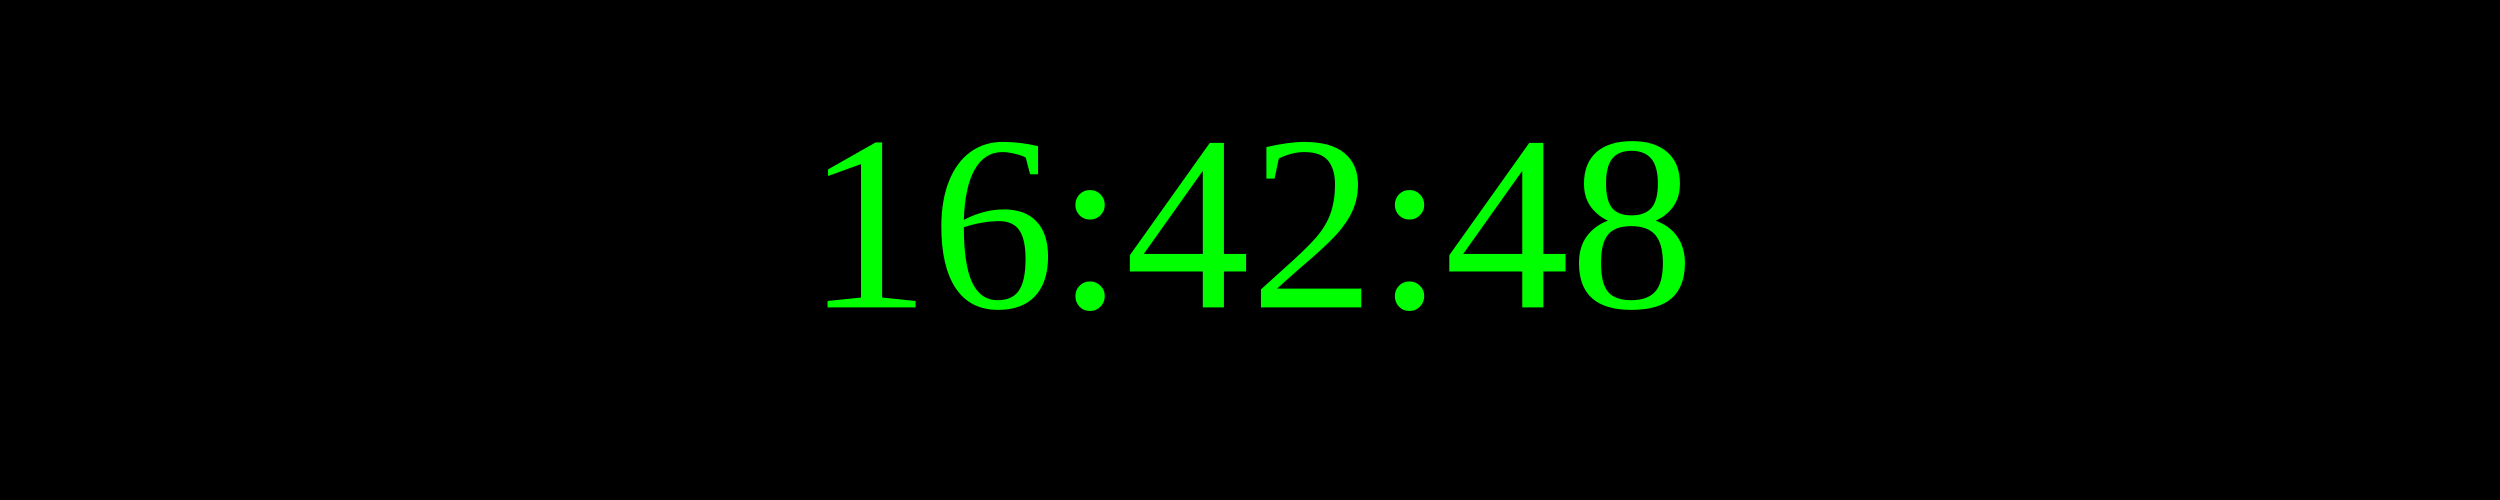
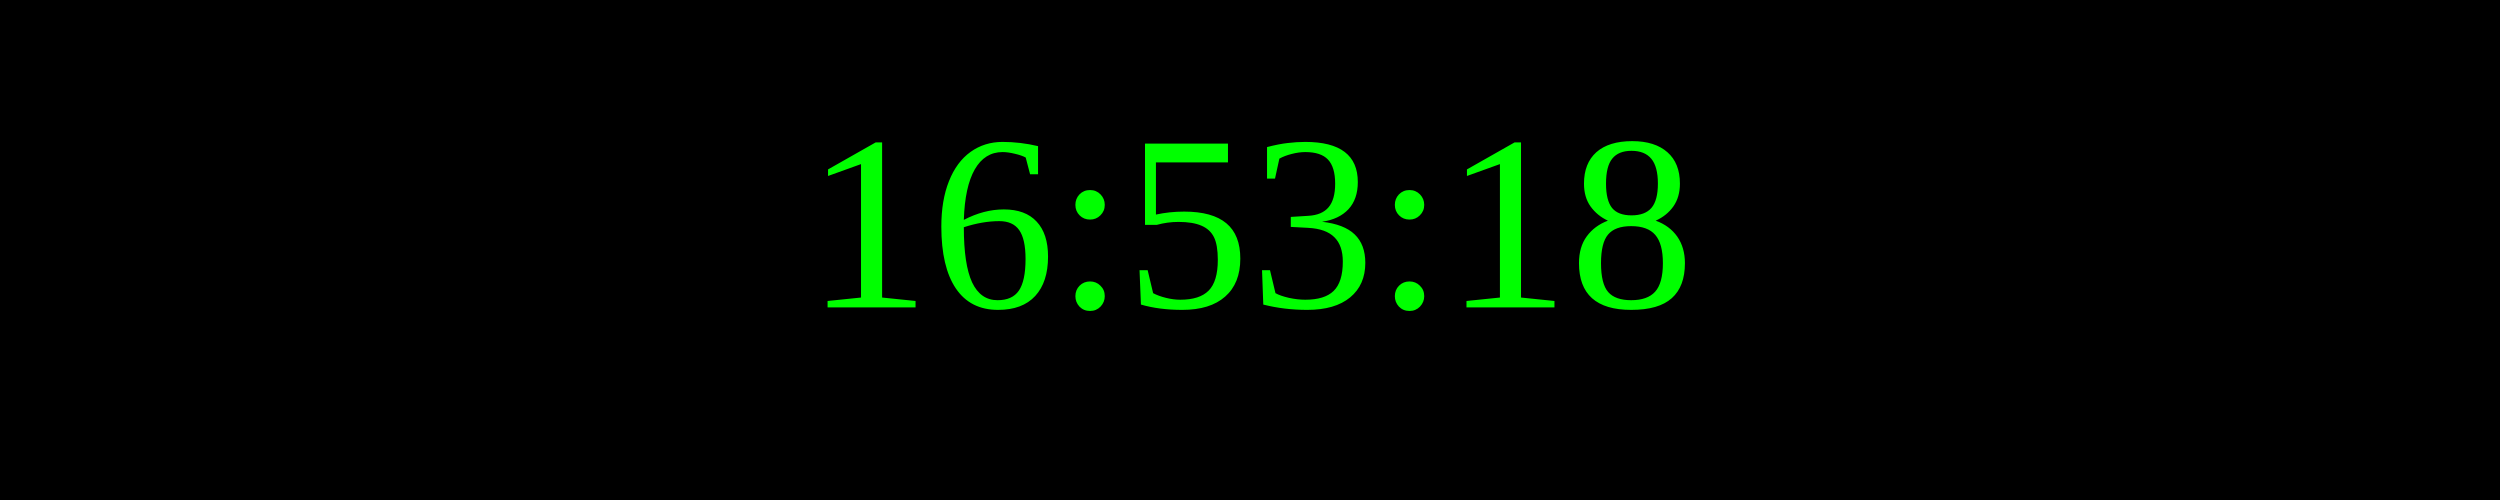
<svg xmlns="http://www.w3.org/2000/svg" width="250" height="50">
  <rect width="100%" height="100%" fill="black" />
  <text x="50%" y="50%" font-size="25" fill="lime" text-anchor="middle" dominant-baseline="middle">
- 16:42:48
+ 16:53:18
</text>
</svg>
